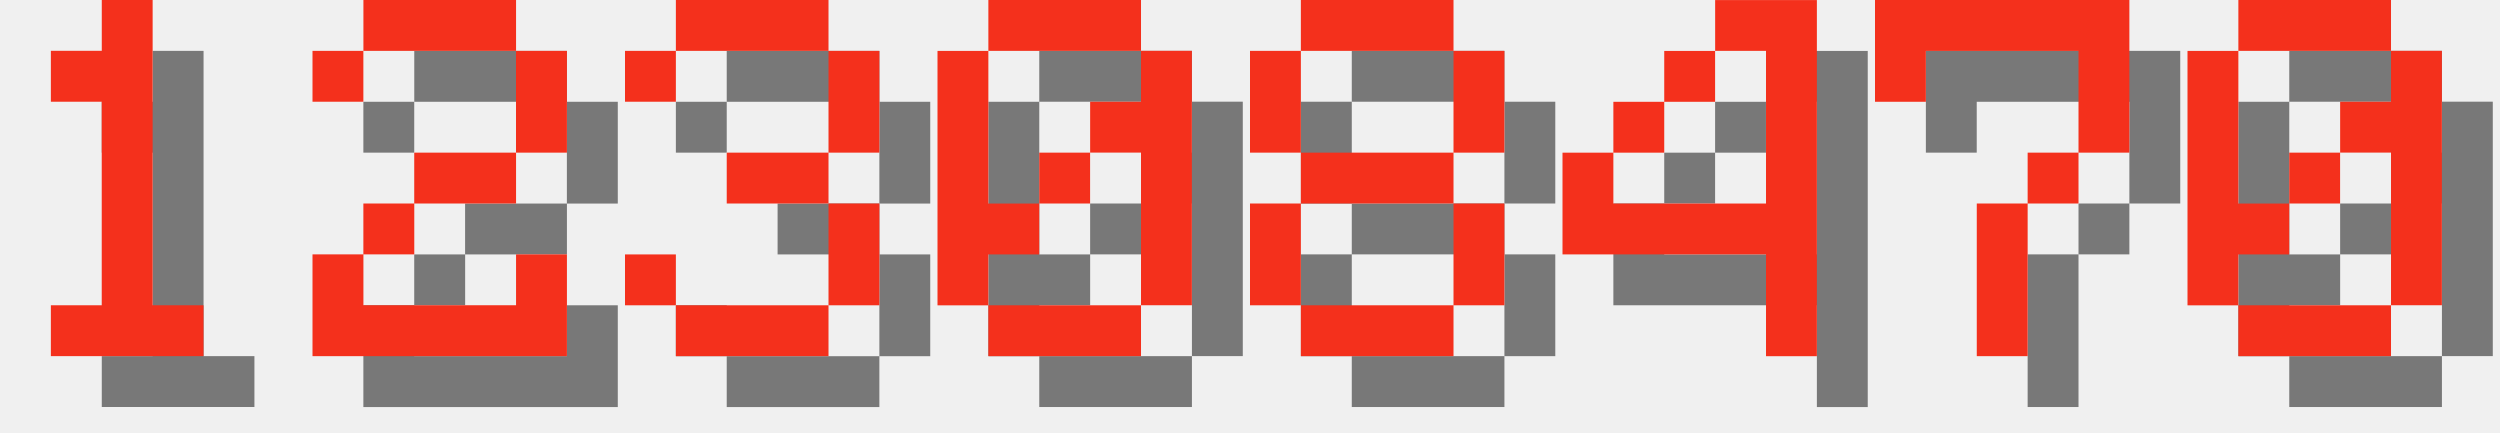
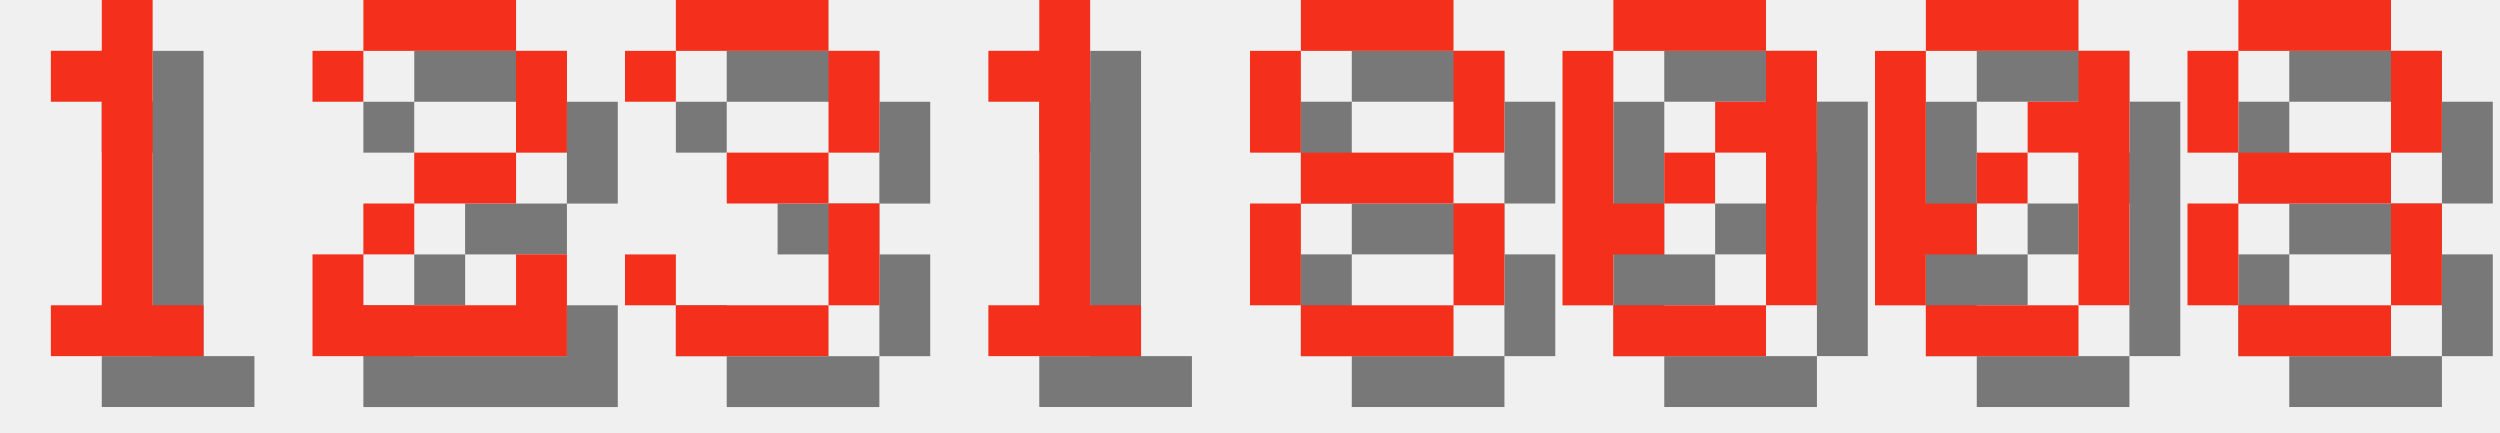
<svg xmlns="http://www.w3.org/2000/svg" version="1.1" width="208.0" height="36">
  <style>
        .text-foreground {
            fill: #F4301C;
        }
        .text-shadow {
            fill: #000000;
            fill-opacity: 0.5;
        }
    </style>
  <g class="digit" id="digit_1" transform="translate(0.0, 0), scale(4)">
    <path id="digit_1_shadow" class="text-shadow" d="m2.117 2.117v1.058h1.058v4.233h-1.058v1.058h3.175v-1.058h-1.058v-6.35h-1.058v1.058h-1.058z" fill-opacity=".5" style="paint-order:stroke fill markers" />
    <path id="digit_1_fg" class="text-foreground" d="m1.058 1.058v1.058h1.058v4.233h-1.058v1.058h3.175v-1.058h-1.058v-6.35h-1.058v1.058h-1.058z" fill="#fff" style="paint-order:stroke fill markers" />
  </g>
  <g class="digit" id="digit_2" transform="translate(26.0, 0), scale(4)">
    <path id="digit_2_shadow" class="text-shadow" d="m1.058 2.117v1.058h1.058v-1.058h3.175v2.117h-2.117v1.058h-1.058v1.058h-1.058v2.117h5.292v-2.117h-1.058v1.058h-3.175v-1.058h1.058v-1.058h2.117v-1.058h1.058v-2.117h-1.058v-1.058h-3.175v1.058h-1.058z" fill-opacity=".5" style="paint-order:stroke fill markers" />
    <path id="digit_2_fg" class="text-foreground" d="m0 1.058v1.058h1.058v-1.058h3.175v2.117h-2.117v1.058h-1.058v1.058h-1.058v2.117h5.292v-2.117h-1.058v1.058h-3.175v-1.058h1.058v-1.058h2.117v-1.058h1.058v-2.117h-1.058v-1.058h-3.175v1.058h-1.058z" fill="#fff" style="paint-order:stroke fill markers" />
  </g>
  <g class="digit" id="digit_3" transform="translate(52.0, 0), scale(4)">
    <path id="digit_3_shadow" class="text-shadow" d="m1.058 2.117v1.058h1.058v-1.058h3.175v2.117h-2.117v1.058h2.117v2.117h-3.175v-1.058h-1.058v1.058h1.058v1.058h3.175v-1.058h1.058v-2.117h-1.058v-1.058h1.058v-2.117h-1.058v-1.058h-3.175v1.058h-1.058z" fill-opacity=".5" style="paint-order:stroke fill markers" />
    <path id="digit_3_fg" class="text-foreground" d="m0 1.058v1.058h1.058v-1.058h3.175v2.117h-2.117v1.058h2.117v2.117h-3.175v-1.058h-1.058v1.058h1.058v1.058h3.175v-1.058h1.058v-2.117h-1.058v-1.058h1.058v-2.117h-1.058v-1.058h-3.175v1.058h-1.058z" fill="#fff" style="paint-order:stroke fill markers" />
  </g>
-   <g class="digit" id="digit_0" transform="translate(78.0, 0), scale(4)">
-     <path id="digit_0_shadow" class="text-shadow" d="m2.117 1.058v1.058h3.175v-1.058h-3.175zm3.175 1.058v1.058h-1.058v1.058h1.058v3.175h1.058v-5.292h-1.058zm0 5.292h-3.175v1.058h3.175v-1.058zm-3.175 0v-1.058h1.058v-1.058h-1.058v-3.175h-1.058v5.292h1.058zm1.058-2.117h1.058v-1.058h-1.058v1.058z" fill-opacity=".5" style="paint-order:stroke fill markers" />
-     <path id="digit_0_fg" class="text-foreground" d="m1.058 0v1.058h3.175v-1.058h-3.175zm3.175 1.058v1.058h-1.058v1.058h1.058v3.175h1.058v-5.292h-1.058zm0 5.292h-3.175v1.058h3.175v-1.058zm-3.175 0v-1.058h1.058v-1.058h-1.058v-3.175h-1.058v5.292h1.058zm1.058-2.117h1.058v-1.058h-1.058v1.058z" fill="#fff" style="paint-order:stroke fill markers" />
+   <g class="digit" id="digit_1" transform="translate(78.0, 0), scale(4)">
+     <path id="digit_1_shadow" class="text-shadow" d="m2.117 2.117v1.058h1.058v4.233h-1.058v1.058h3.175v-1.058h-1.058v-6.35h-1.058v1.058h-1.058z" fill-opacity=".5" style="paint-order:stroke fill markers" />
+     <path id="digit_1_fg" class="text-foreground" d="m1.058 1.058v1.058h1.058v4.233h-1.058v1.058h3.175v-1.058h-1.058v-6.35h-1.058v1.058h-1.058z" fill="#fff" style="paint-order:stroke fill markers" />
  </g>
  <g class="digit" id="digit_8" transform="translate(104.0, 0), scale(4)">
    <path id="digit_8_shadow" class="text-shadow" d="m2.117 1.058v1.058h3.175v-1.058h-3.175zm3.175 1.058v2.117h1.058v-2.117h-1.058zm0 2.117h-3.175v1.058h3.175v-1.058zm0 1.058v2.117h1.058v-2.117h-1.058zm0 2.117h-3.175v1.058h3.175v-1.058zm-3.175 0v-2.117h-1.058v2.117h1.058zm0-3.175v-2.117h-1.058v2.117h1.058z" fill-opacity=".5" style="paint-order:stroke fill markers" />
    <path id="digit_8_fg" class="text-foreground" d="m1.058 0v1.058h3.175v-1.058h-3.175zm3.175 1.058v2.117h1.058v-2.117h-1.058zm0 2.117h-3.175v1.058h3.175v-1.058zm0 1.058v2.117h1.058v-2.117h-1.058zm0 2.117h-3.175v1.058h3.175v-1.058zm-3.175 0v-2.117h-1.058v2.117h1.058zm0-3.175v-2.117h-1.058v2.117h1.058z" fill="#fff" style="paint-order:stroke fill markers" />
  </g>
-   <g class="digit" id="digit_4" transform="translate(130.0, 0), scale(4)">
-     <path id="digit_4_shadow" class="text-shadow" d="m4.233 1.058v1.058h1.058v3.175h-3.175v-1.058h-1.058v2.117h4.233v2.117h1.058v-7.408h-2.117zm-2.117 3.175h1.058v-1.058h-1.058v1.058zm1.058-1.058h1.058v-1.058h-1.058v1.058z" fill-opacity=".5" style="paint-order:stroke fill markers" />
-     <path id="digit_4_fg" class="text-foreground" d="m3.175 0v1.058h1.058v3.175h-3.175v-1.058h-1.058v2.117h4.233v2.117h1.058v-7.408h-2.117zm-2.117 3.175h1.058v-1.058h-1.058v1.058zm1.058-1.058h1.058v-1.058h-1.058v1.058z" fill="#fff" style="paint-order:stroke fill markers" />
-   </g>
-   <g class="digit" id="digit_7" transform="translate(156.0, 0), scale(4)">
-     <path id="digit_7_shadow" class="text-shadow" d="m1.058 1.058 2e-6 2.117h1.058v-1.058h3.175v1.058l2e-7 1.058h-1.058v1.058h-1.058l4e-7 3.175 1.058 1e-7v-3.175h1.058v-1.058h1.058l5e-7 -1.058v-2.117z" fill-opacity=".5" style="paint-order:stroke fill markers" />
-     <path id="digit_7_fg" class="text-foreground" d="m0 0 2e-6 2.117h1.058v-1.058h3.175v1.058l2e-7 1.058h-1.058v1.058h-1.058l4e-7 3.175 1.058 1e-7v-3.175h1.058v-1.058h1.058l5e-7 -1.058v-2.117z" fill="#fff" style="paint-order:stroke fill markers" />
-   </g>
-   <g class="digit" id="digit_0" transform="translate(182.0, 0), scale(4)">
+   <g class="digit" id="digit_0" transform="translate(130.0, 0), scale(4)">
    <path id="digit_0_shadow" class="text-shadow" d="m2.117 1.058v1.058h3.175v-1.058h-3.175zm3.175 1.058v1.058h-1.058v1.058h1.058v3.175h1.058v-5.292h-1.058zm0 5.292h-3.175v1.058h3.175v-1.058zm-3.175 0v-1.058h1.058v-1.058h-1.058v-3.175h-1.058v5.292h1.058zm1.058-2.117h1.058v-1.058h-1.058v1.058z" fill-opacity=".5" style="paint-order:stroke fill markers" />
    <path id="digit_0_fg" class="text-foreground" d="m1.058 0v1.058h3.175v-1.058h-3.175zm3.175 1.058v1.058h-1.058v1.058h1.058v3.175h1.058v-5.292h-1.058zm0 5.292h-3.175v1.058h3.175v-1.058zm-3.175 0v-1.058h1.058v-1.058h-1.058v-3.175h-1.058v5.292h1.058zm1.058-2.117h1.058v-1.058h-1.058v1.058z" fill="#fff" style="paint-order:stroke fill markers" />
  </g>
+   <g class="digit" id="digit_0" transform="translate(156.0, 0), scale(4)">
+     <path id="digit_0_shadow" class="text-shadow" d="m2.117 1.058v1.058h3.175v-1.058h-3.175zm3.175 1.058v1.058h-1.058v1.058h1.058v3.175h1.058v-5.292h-1.058zm0 5.292h-3.175v1.058h3.175v-1.058zm-3.175 0v-1.058h1.058v-1.058h-1.058v-3.175h-1.058v5.292h1.058zm1.058-2.117h1.058v-1.058h-1.058v1.058z" fill-opacity=".5" style="paint-order:stroke fill markers" />
+     <path id="digit_0_fg" class="text-foreground" d="m1.058 0v1.058h3.175v-1.058h-3.175zm3.175 1.058v1.058h-1.058v1.058h1.058v3.175h1.058v-5.292h-1.058zm0 5.292h-3.175v1.058h3.175v-1.058zm-3.175 0v-1.058h1.058v-1.058h-1.058v-3.175h-1.058v5.292h1.058zm1.058-2.117h1.058v-1.058h-1.058v1.058z" fill="#fff" style="paint-order:stroke fill markers" />
+   </g>
+   <g class="digit" id="digit_8" transform="translate(182.0, 0), scale(4)">
+     <path id="digit_8_shadow" class="text-shadow" d="m2.117 1.058v1.058h3.175v-1.058h-3.175zm3.175 1.058v2.117h1.058v-2.117h-1.058zm0 2.117h-3.175v1.058h3.175v-1.058zm0 1.058v2.117h1.058v-2.117h-1.058zm0 2.117h-3.175v1.058h3.175v-1.058zm-3.175 0v-2.117h-1.058v2.117h1.058zm0-3.175v-2.117h-1.058v2.117h1.058z" fill-opacity=".5" style="paint-order:stroke fill markers" />
+     <path id="digit_8_fg" class="text-foreground" d="m1.058 0v1.058h3.175v-1.058h-3.175zm3.175 1.058v2.117h1.058v-2.117h-1.058zm0 2.117h-3.175v1.058h3.175v-1.058zm0 1.058v2.117h1.058v-2.117h-1.058zm0 2.117h-3.175v1.058h3.175v-1.058zm-3.175 0v-2.117h-1.058v2.117h1.058zm0-3.175v-2.117h-1.058v2.117h1.058z" fill="#fff" style="paint-order:stroke fill markers" />
+   </g>
</svg>
